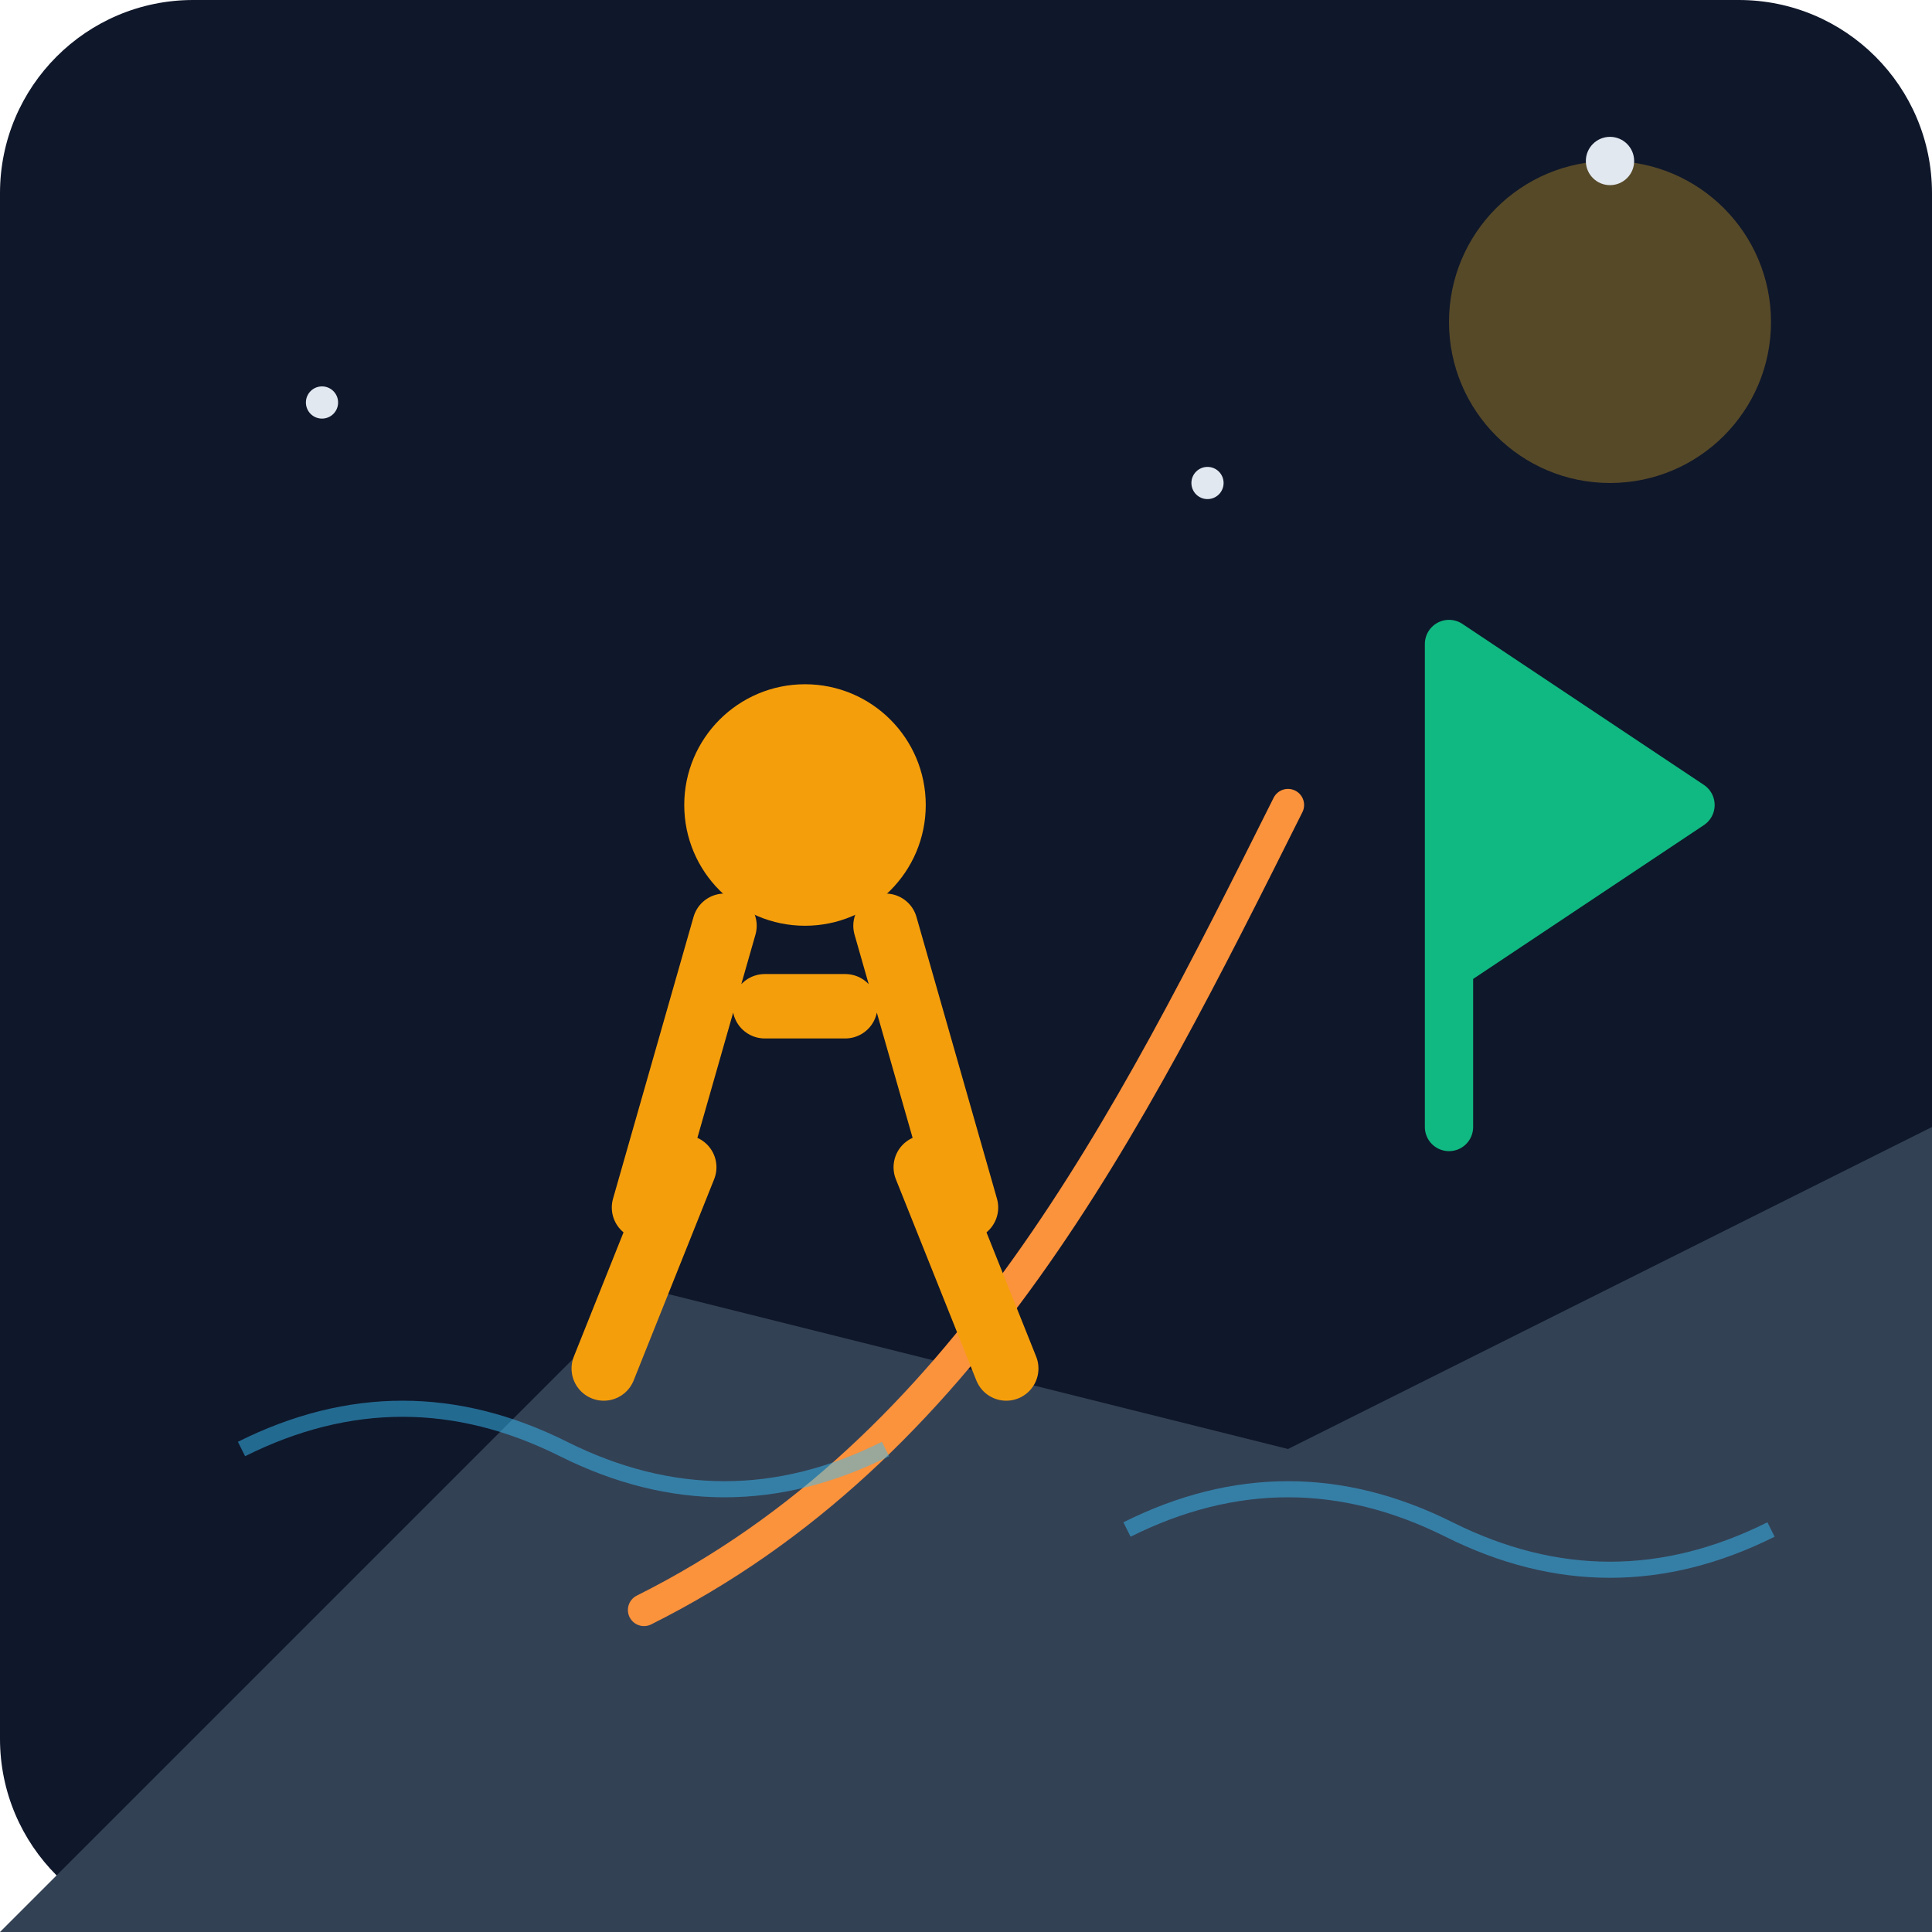
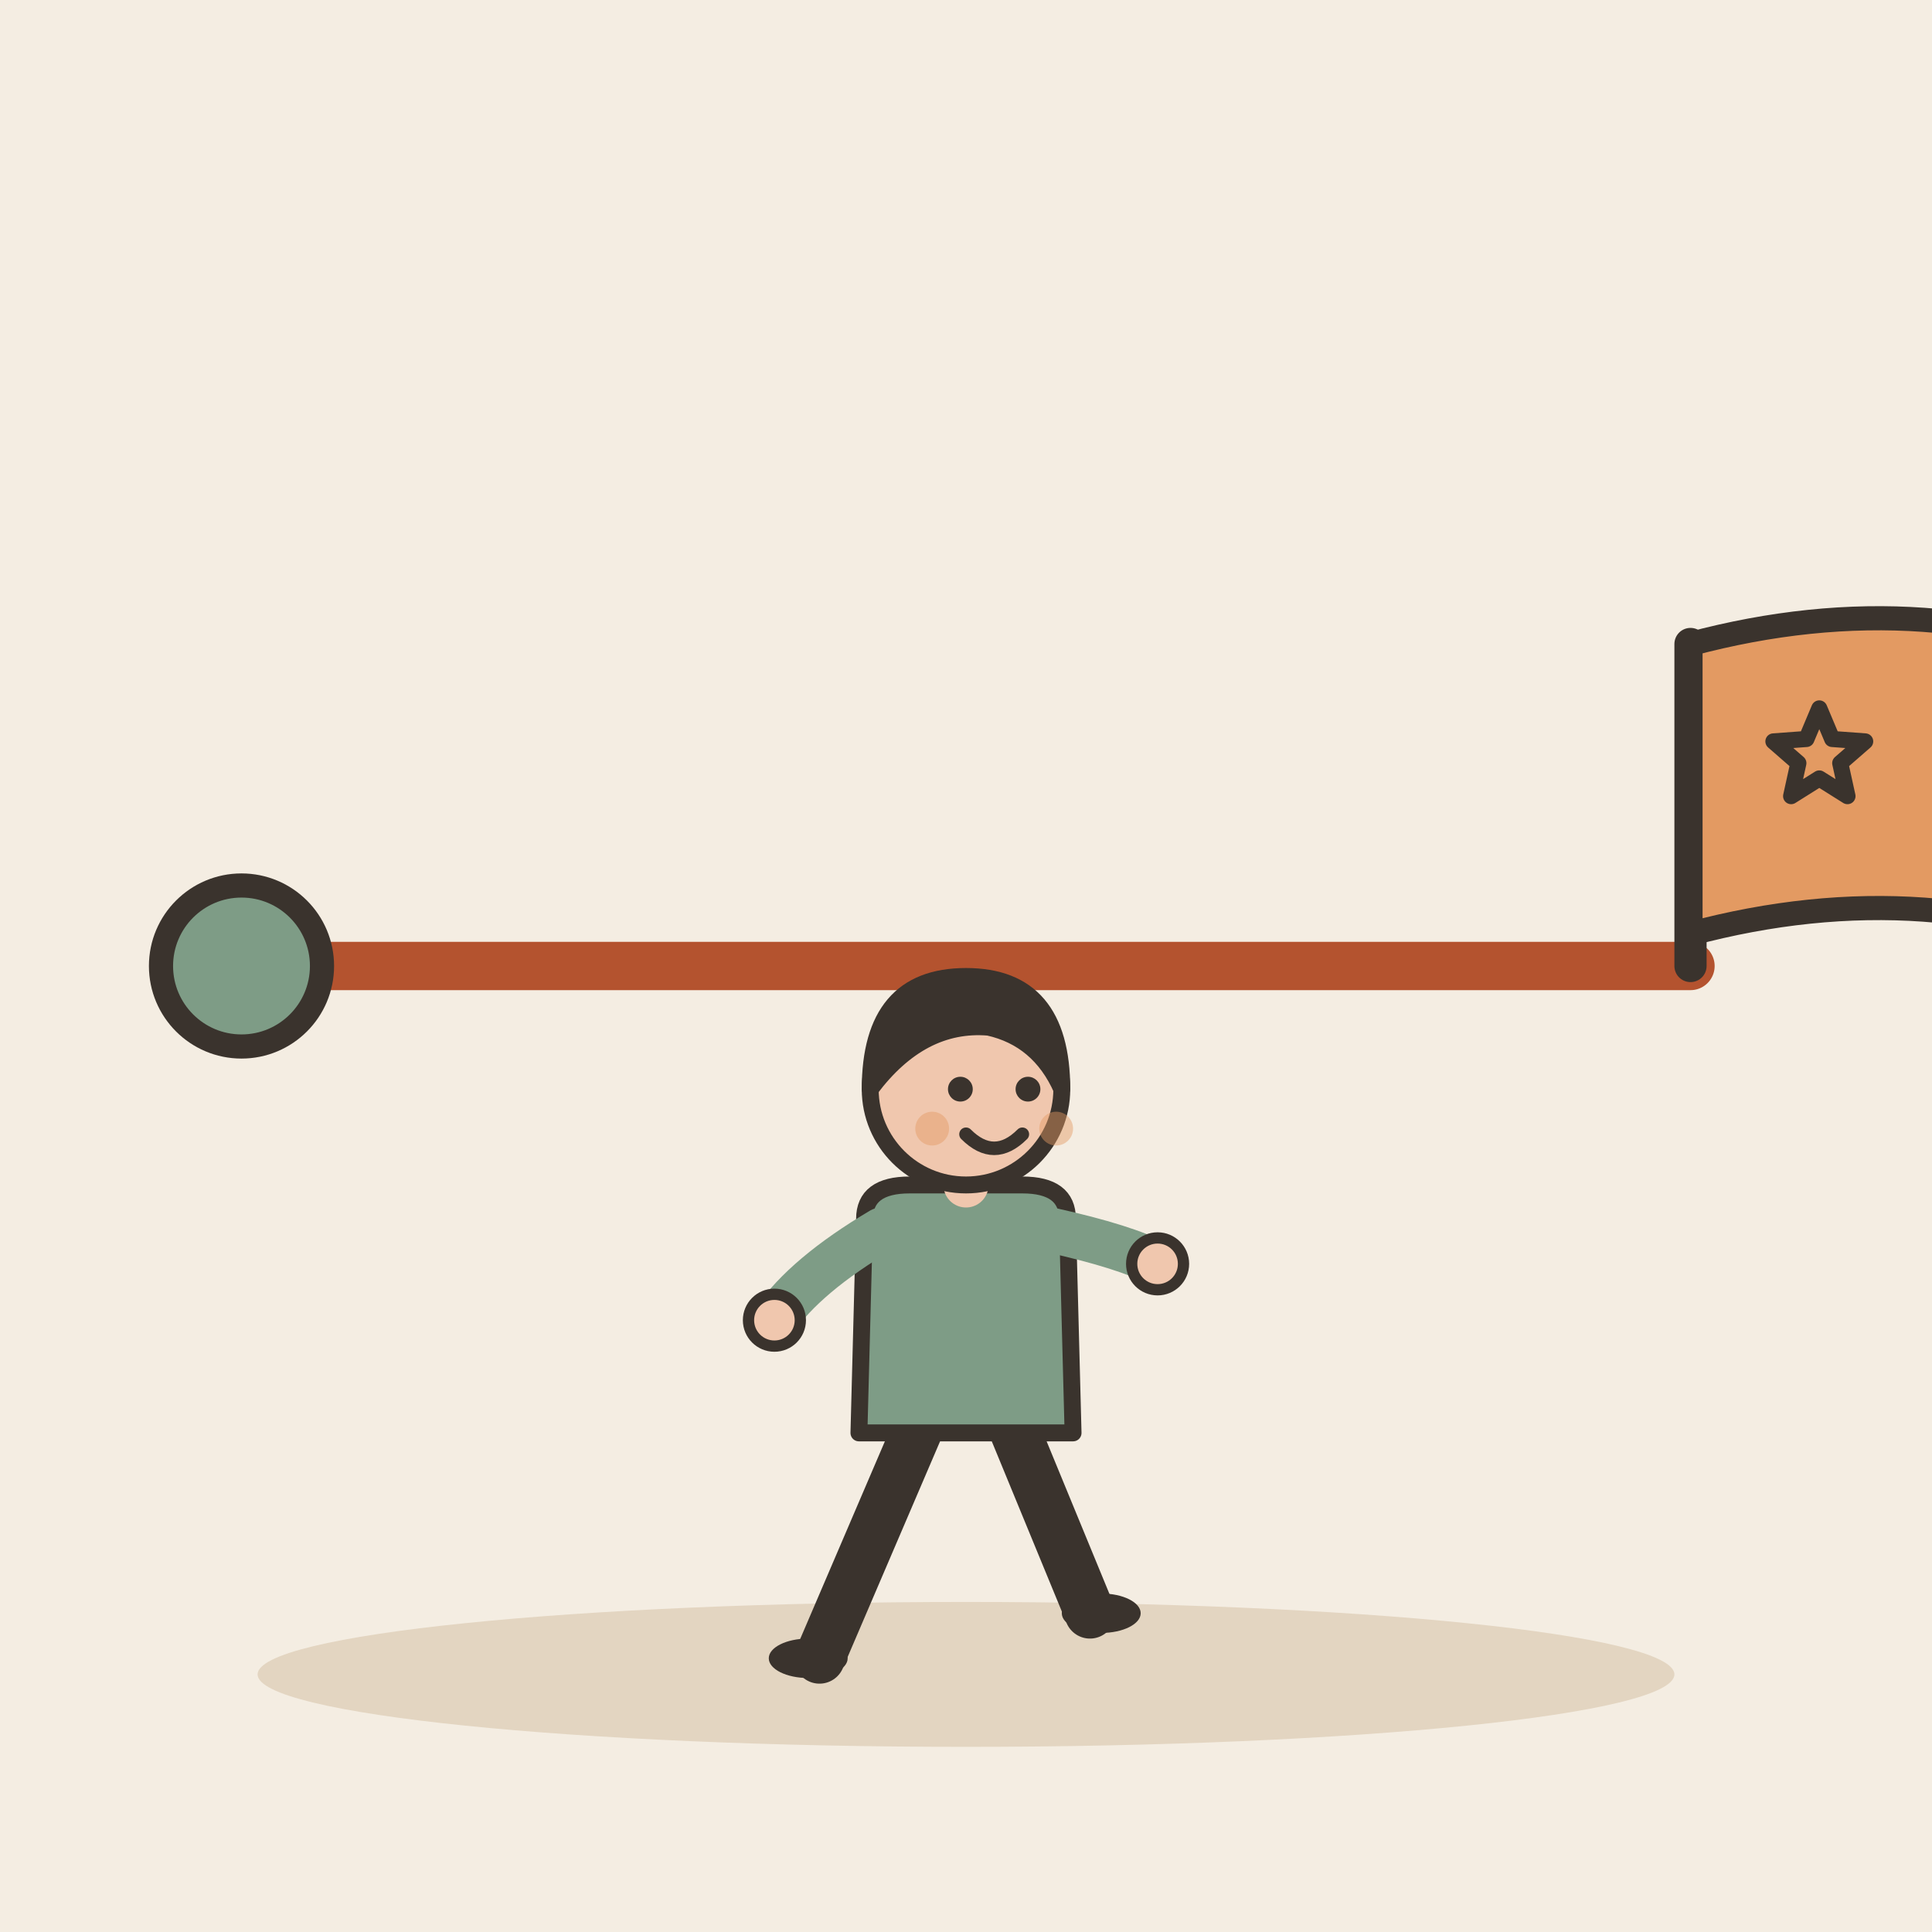
- <svg xmlns="http://www.w3.org/2000/svg" viewBox="0 0 240 240">
-   <defs>
-     <linearGradient id="bgGrad" x1="0" y1="0" x2="0" y2="240">
-       <stop offset="0%" stop-color="#0f172a" />
-       <stop offset="100%" stop-color="#1e293b" />
-     </linearGradient>
-   </defs>
-   <rect width="240" height="240" rx="24" fill="url(#bgGrad)" />
-   <path d="M0 240 L80 160 L160 180 L240 140 L240 240 Z" fill="#334155" />
-   <g transform="translate(100, 100)">
-     <path d="M-20 100 C 20 80, 40 40, 60 0" stroke="#fb923c" stroke-width="4" stroke-linecap="round" fill="none" />
-     <circle cx="0" cy="0" r="15" fill="#f59e0b" />
-     <path d="M-10 15 L-20 50 M10 15 L20 50 M-5 25 L5 25" stroke="#f59e0b" stroke-width="8" stroke-linecap="round" />
-     <path d="M-15 45 L-25 70 M15 45 L25 70" stroke="#f59e0b" stroke-width="8" stroke-linecap="round" />
+ <svg xmlns="http://www.w3.org/2000/svg" viewBox="0 0 240 240" data-style="editorial">
+   <rect width="240" height="240" fill="#F4EDE2" />
+   <ellipse cx="120" cy="208" rx="88" ry="9" fill="#E3D5C1" />
+   <path d="M30 120L210 120" fill="none" stroke="#B4532F" stroke-width="6" stroke-linecap="round" stroke-linejoin="round" />
+   <g transform="translate(30 120)">
+     <circle cx="0" cy="0" r="10" fill="#7E9C86" stroke="#3A332D" stroke-width="3" stroke-linecap="round" stroke-linejoin="round" />
  </g>
-   <path d="M180 140 L180 80 M180 80 L210 100 L180 120" stroke="#10b981" stroke-width="6" fill="#10b981" stroke-linecap="round" stroke-linejoin="round" />
-   <circle cx="200" cy="40" r="20" fill="#fbbf24" opacity="0.3" />
-   <path d="M30 180 Q50 170 70 180 T110 180" stroke="#38bdf8" stroke-width="2" fill="none" opacity="0.5" />
-   <path d="M140 190 Q160 180 180 190 T220 190" stroke="#38bdf8" stroke-width="2" fill="none" opacity="0.5" />
-   <circle cx="40" cy="50" r="2" fill="#e2e8f0" />
-   <circle cx="200" cy="20" r="3" fill="#e2e8f0" />
-   <circle cx="150" cy="60" r="2" fill="#e2e8f0" />
+   <path d="M210 120L210 80" stroke="#3A332D" stroke-width="4" stroke-linecap="round" fill="none" />
+   <path d="M210 80Q240 72 266 84L266 120Q240 108 210 116Z" fill="#E39A62" stroke="#3A332D" stroke-width="3" stroke-linecap="round" stroke-linejoin="round" />
+   <path d="M226.0 88.0L227.6 91.8L231.7 92.1L228.6 94.8L229.5 98.9L226.0 96.7L222.5 98.9L223.4 94.8L220.3 92.1L224.4 91.8Z" fill="#E39A62" stroke="#3A332D" stroke-width="2" stroke-linecap="round" stroke-linejoin="round" />
+   <g transform="translate(120 206) scale(0.7 0.7)">
+     <path d="M-8 -42L-26 0" stroke="#3A332D" stroke-width="9" stroke-linecap="round" fill="none" />
+     <path d="M8 -42L22 -8" stroke="#3A332D" stroke-width="9" stroke-linecap="round" fill="none" />
+     <ellipse cx="-28" cy="0" rx="7" ry="3.5" fill="#3A332D" />
+     <ellipse cx="24" cy="-8" rx="7" ry="3.5" fill="#3A332D" />
+     <path d="M-18 -78Q-18 -84 -10 -84L10 -84Q18 -84 18 -78L19 -40L-19 -40Z" fill="#7E9C86" stroke="#3A332D" stroke-width="3" stroke-linecap="round" stroke-linejoin="round" />
+     <path d="M-15 -76Q-28.5 -68 -34 -60" fill="none" stroke="#7E9C86" stroke-width="8" stroke-linecap="round" stroke-linejoin="round" />
+     <circle cx="-34" cy="-60" r="4.6" fill="#F0C7AE" stroke="#3A332D" stroke-linecap="round" stroke-linejoin="round" stroke-width="2" />
+     <path d="M15 -76Q28.5 -73 34 -70" fill="none" stroke="#7E9C86" stroke-width="8" stroke-linecap="round" stroke-linejoin="round" />
+     <circle cx="34" cy="-70" r="4.6" fill="#F0C7AE" stroke="#3A332D" stroke-linecap="round" stroke-linejoin="round" stroke-width="2" />
+     <path d="M0 -84L0 -88" stroke="#F0C7AE" stroke-width="8" stroke-linecap="round" fill="none" />
+     <circle cx="0" cy="-101" r="17" fill="#F0C7AE" stroke="#3A332D" stroke-width="3" stroke-linecap="round" stroke-linejoin="round" />
+     <path d="M-17 -101Q-17 -121 0 -121Q17 -121 17 -101Q13 -110 4 -112Q-8 -113 -17 -101Z" fill="#3A332D" stroke="#3A332D" stroke-width="3" stroke-linecap="round" stroke-linejoin="round" />
+     <circle cx="-1" cy="-101" r="2.2" fill="#3A332D" />
+     <circle cx="11" cy="-101" r="2.2" fill="#3A332D" />
+     <path d="M0 -93Q5 -88 10 -93" fill="none" stroke="#3A332D" stroke-width="2.4" stroke-linecap="round" stroke-linejoin="round" />
+     <circle cx="-6" cy="-94" r="3" fill="#E39A62" opacity="0.45" />
+     <circle cx="16" cy="-94" r="3" fill="#E39A62" opacity="0.45" />
+   </g>
</svg>
